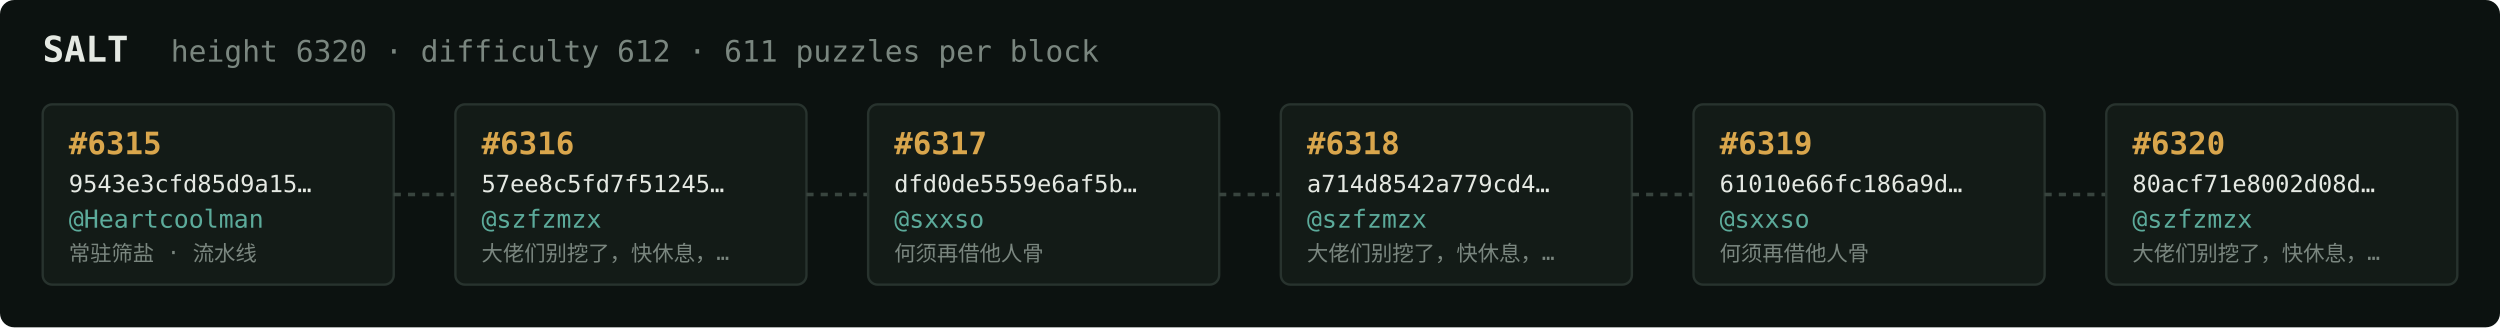
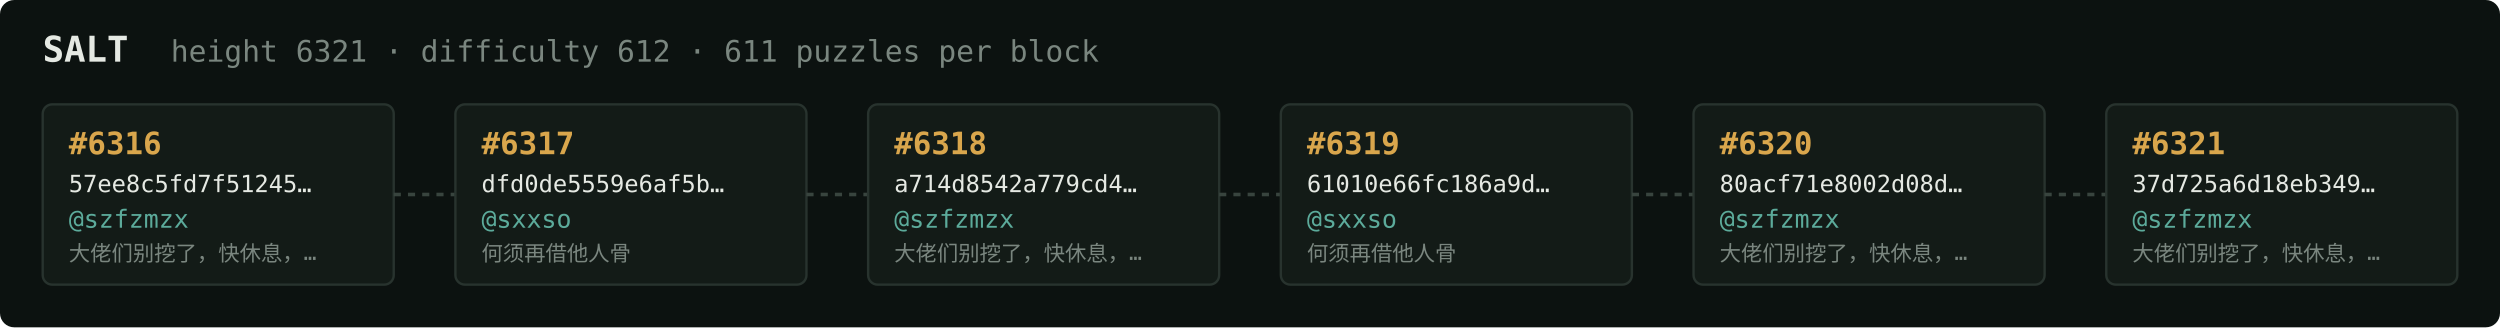
<svg xmlns="http://www.w3.org/2000/svg" width="1054" height="138" viewBox="0 0 1054 138" font-family="ui-monospace,SFMono-Regular,Menlo,monospace">
  <rect fill="#0c1210" width="1054" height="138" rx="6" />
  <text x="18" y="26" fill="#e5e9e3" font-size="15" font-weight="700">SALT</text>
-   <text x="72" y="26" fill="#7a867f" font-size="12.5">height 6320 · difficulty 612 · 611 puzzles per block</text>
+   <text x="72" y="26" fill="#7a867f" font-size="12.5">height 6321 · difficulty 612 · 611 puzzles per block</text>
  <rect x="18" y="44" width="148" height="76" rx="4" fill="#131b17" stroke="#28332e" stroke-width="1" />
-   <text x="29" y="65" fill="#d9a64c" font-size="13" font-weight="700">#6315</text>
-   <text x="29" y="81" fill="#e5e9e3" font-size="10">9543e3cfd85d9a15…</text>
-   <text x="29" y="96" fill="#5cab9b" font-size="10.5">@Heartcoolman</text>
-   <text x="29" y="110" fill="#7a867f" font-size="9">常驻筛盐 · 流水线</text>
+   <text x="29" y="65" fill="#d9a64c" font-size="13" font-weight="700">#6316</text>
+   <text x="29" y="81" fill="#e5e9e3" font-size="10">57ee8c5fd7f51245…</text>
+   <text x="29" y="96" fill="#5cab9b" font-size="10.5">@szfzmzx</text>
+   <text x="29" y="110" fill="#7a867f" font-size="9">大佬们别挖了，快休息，…</text>
  <line x1="166" y1="82.0" x2="192" y2="82.0" stroke="#38443e" stroke-width="1.5" stroke-dasharray="3 3" />
  <rect x="192" y="44" width="148" height="76" rx="4" fill="#131b17" stroke="#28332e" stroke-width="1" />
-   <text x="203" y="65" fill="#d9a64c" font-size="13" font-weight="700">#6316</text>
-   <text x="203" y="81" fill="#e5e9e3" font-size="10">57ee8c5fd7f51245…</text>
-   <text x="203" y="96" fill="#5cab9b" font-size="10.5">@szfzmzx</text>
-   <text x="203" y="110" fill="#7a867f" font-size="9">大佬们别挖了，快休息，…</text>
+   <text x="203" y="65" fill="#d9a64c" font-size="13" font-weight="700">#6317</text>
+   <text x="203" y="81" fill="#e5e9e3" font-size="10">dfd0de5559e6af5b…</text>
+   <text x="203" y="96" fill="#5cab9b" font-size="10.5">@sxxso</text>
+   <text x="203" y="110" fill="#7a867f" font-size="9">何须再借他人骨</text>
  <line x1="340" y1="82.0" x2="366" y2="82.0" stroke="#38443e" stroke-width="1.5" stroke-dasharray="3 3" />
  <rect x="366" y="44" width="148" height="76" rx="4" fill="#131b17" stroke="#28332e" stroke-width="1" />
-   <text x="377" y="65" fill="#d9a64c" font-size="13" font-weight="700">#6317</text>
-   <text x="377" y="81" fill="#e5e9e3" font-size="10">dfd0de5559e6af5b…</text>
-   <text x="377" y="96" fill="#5cab9b" font-size="10.5">@sxxso</text>
-   <text x="377" y="110" fill="#7a867f" font-size="9">何须再借他人骨</text>
+   <text x="377" y="65" fill="#d9a64c" font-size="13" font-weight="700">#6318</text>
+   <text x="377" y="81" fill="#e5e9e3" font-size="10">a714d8542a779cd4…</text>
+   <text x="377" y="96" fill="#5cab9b" font-size="10.5">@szfzmzx</text>
+   <text x="377" y="110" fill="#7a867f" font-size="9">大佬们别挖了，快休息，…</text>
  <line x1="514" y1="82.0" x2="540" y2="82.0" stroke="#38443e" stroke-width="1.5" stroke-dasharray="3 3" />
  <rect x="540" y="44" width="148" height="76" rx="4" fill="#131b17" stroke="#28332e" stroke-width="1" />
-   <text x="551" y="65" fill="#d9a64c" font-size="13" font-weight="700">#6318</text>
-   <text x="551" y="81" fill="#e5e9e3" font-size="10">a714d8542a779cd4…</text>
-   <text x="551" y="96" fill="#5cab9b" font-size="10.5">@szfzmzx</text>
-   <text x="551" y="110" fill="#7a867f" font-size="9">大佬们别挖了，快休息，…</text>
+   <text x="551" y="65" fill="#d9a64c" font-size="13" font-weight="700">#6319</text>
+   <text x="551" y="81" fill="#e5e9e3" font-size="10">61010e66fc186a9d…</text>
+   <text x="551" y="96" fill="#5cab9b" font-size="10.5">@sxxso</text>
+   <text x="551" y="110" fill="#7a867f" font-size="9">何须再借他人骨</text>
  <line x1="688" y1="82.0" x2="714" y2="82.0" stroke="#38443e" stroke-width="1.5" stroke-dasharray="3 3" />
  <rect x="714" y="44" width="148" height="76" rx="4" fill="#131b17" stroke="#28332e" stroke-width="1" />
-   <text x="725" y="65" fill="#d9a64c" font-size="13" font-weight="700">#6319</text>
-   <text x="725" y="81" fill="#e5e9e3" font-size="10">61010e66fc186a9d…</text>
-   <text x="725" y="96" fill="#5cab9b" font-size="10.5">@sxxso</text>
-   <text x="725" y="110" fill="#7a867f" font-size="9">何须再借他人骨</text>
+   <text x="725" y="65" fill="#d9a64c" font-size="13" font-weight="700">#6320</text>
+   <text x="725" y="81" fill="#e5e9e3" font-size="10">80acf71e8002d08d…</text>
+   <text x="725" y="96" fill="#5cab9b" font-size="10.5">@szfzmzx</text>
+   <text x="725" y="110" fill="#7a867f" font-size="9">大佬们别挖了，快休息，…</text>
  <line x1="862" y1="82.0" x2="888" y2="82.0" stroke="#38443e" stroke-width="1.5" stroke-dasharray="3 3" />
  <rect x="888" y="44" width="148" height="76" rx="4" fill="#131b17" stroke="#28332e" stroke-width="1" />
-   <text x="899" y="65" fill="#d9a64c" font-size="13" font-weight="700">#6320</text>
-   <text x="899" y="81" fill="#e5e9e3" font-size="10">80acf71e8002d08d…</text>
+   <text x="899" y="65" fill="#d9a64c" font-size="13" font-weight="700">#6321</text>
+   <text x="899" y="81" fill="#e5e9e3" font-size="10">37d725a6d18eb349…</text>
  <text x="899" y="96" fill="#5cab9b" font-size="10.5">@szfzmzx</text>
  <text x="899" y="110" fill="#7a867f" font-size="9">大佬们别挖了，快休息，…</text>
</svg>
